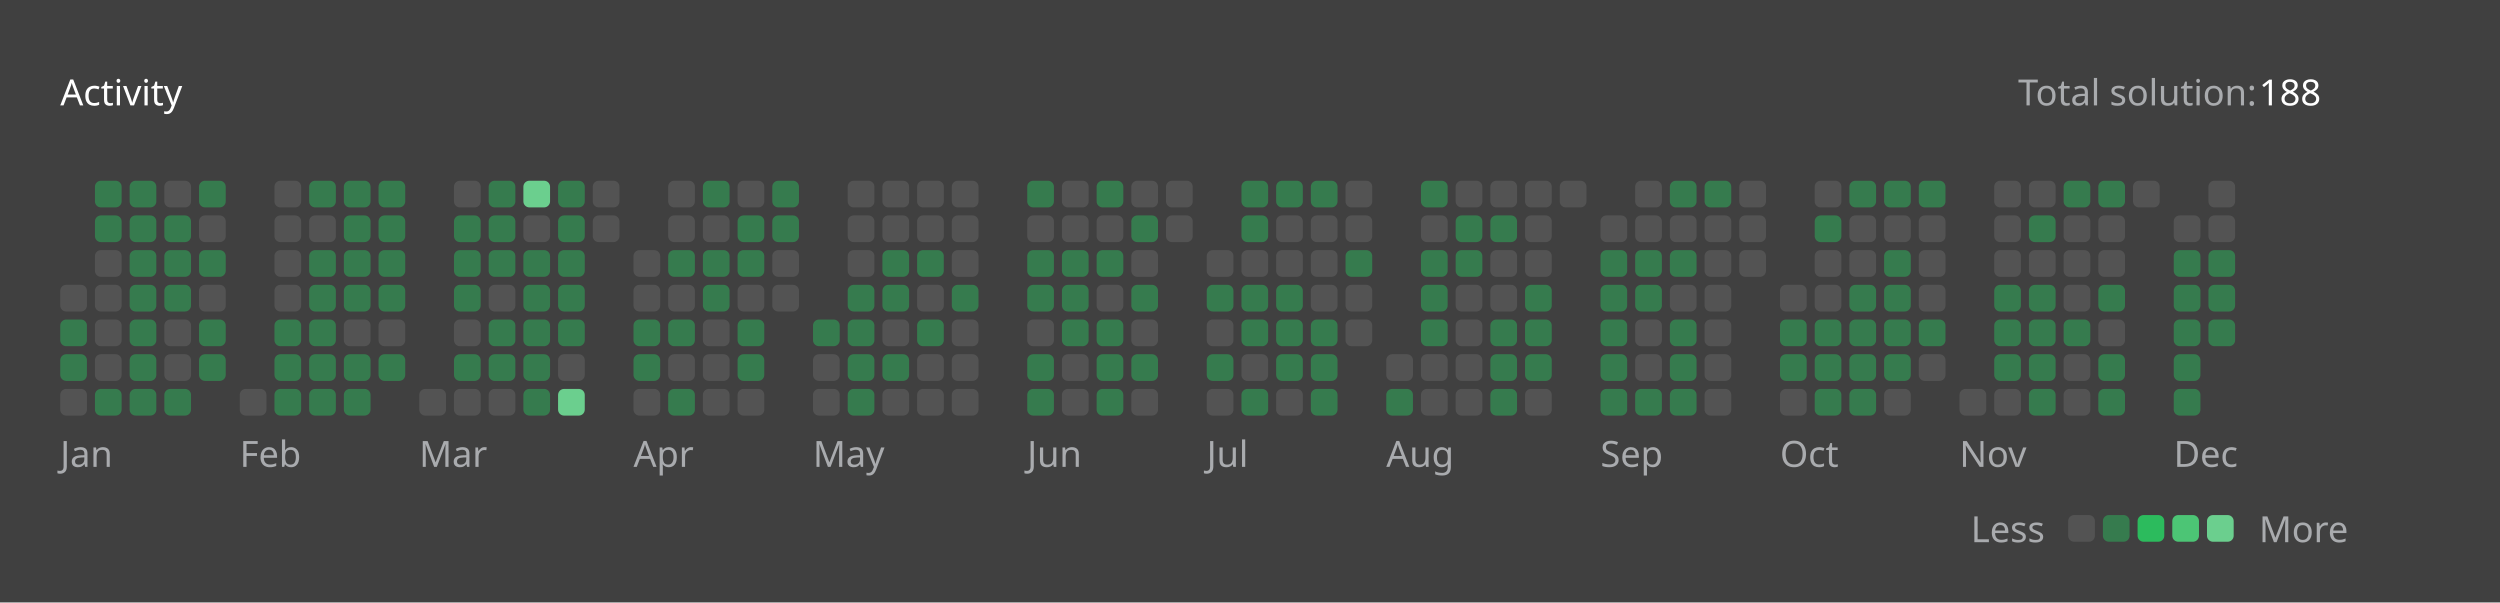
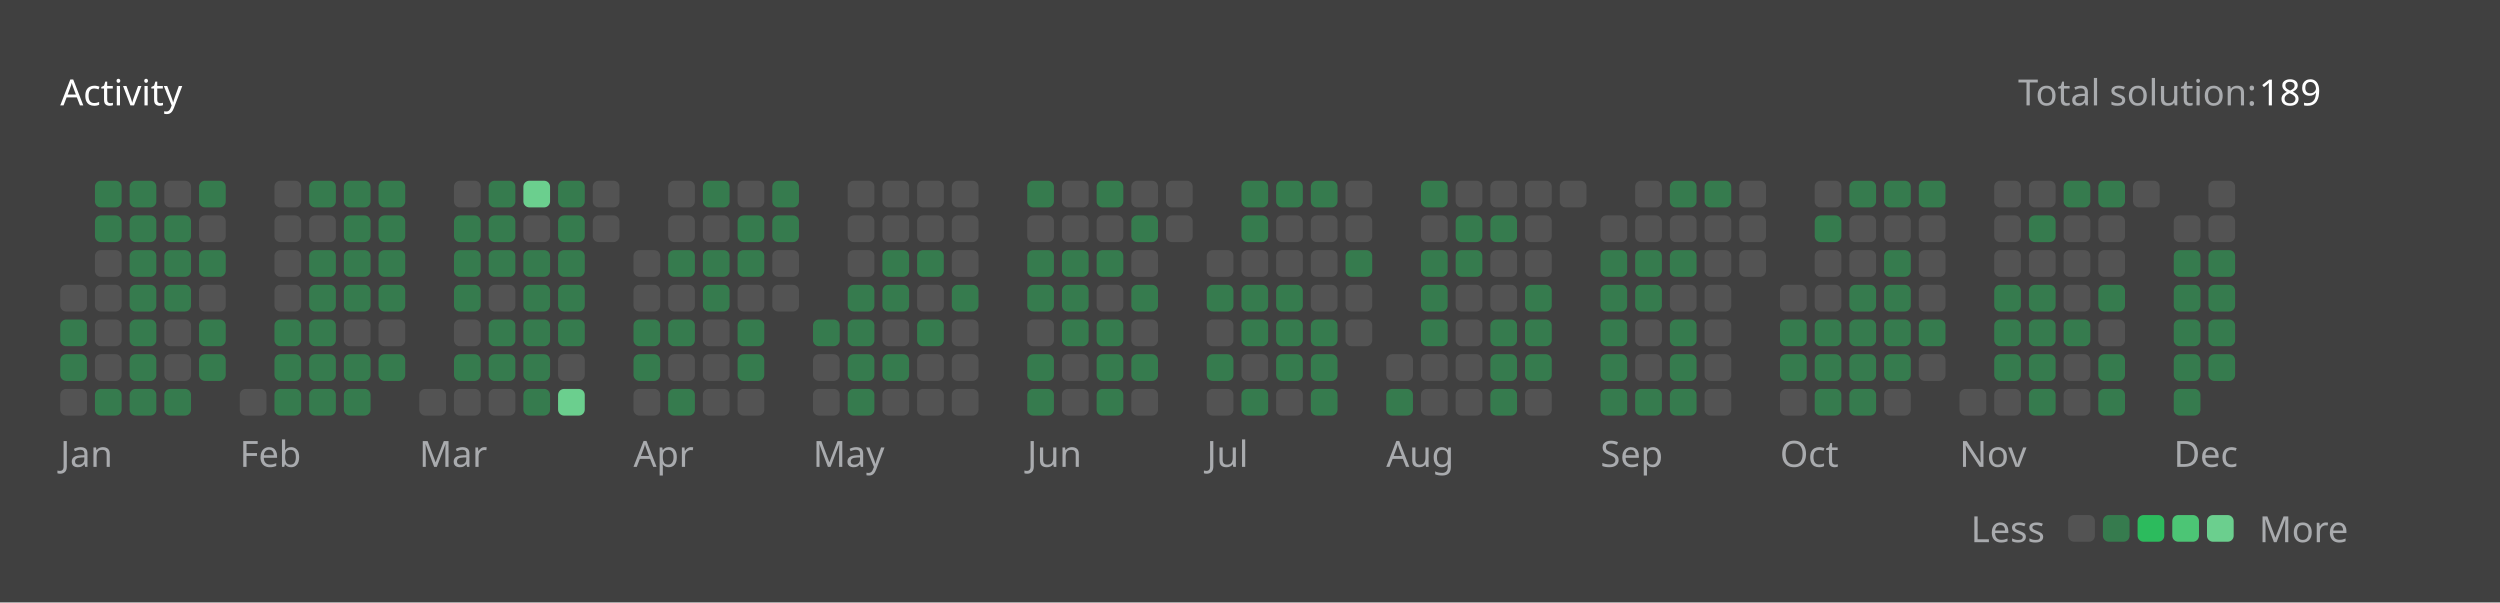
<svg xmlns="http://www.w3.org/2000/svg" version="1.1" height="200" width="830" viewBox="0 0 830 200">
  <style>*{font-family: "Segoe UI", Tahoma, Geneva, Verdana, sans-serif;}</style>
  <style>.title{font-weight: 500;font-size: 1rem;}</style>
  <style>.rotate-90{transform: rotate(-90deg);transform-origin: center;transform-box: fill-box;}</style>
  <style>.state{font-size: .75rem;}</style>
  <style>.light{color: #ffffff;fill: #ffffff;}</style>
  <style>.light-gray{color: #eff2f699;fill: #eff2f699;}</style>
  <style>.dark-gray{color: #ebebf54d;fill: #ebebf54d;}</style>
  <style>.gray{color: #747474;fill: #747474;}</style>
  <style>.orange{color: #ffa116;fill: #ffa116;}</style>
  <style>.background{color: #404040;fill: #404040;}</style>
  <style>.level-1-block{fill: #ffffff1a;}</style>
  <style>.level-2-block{fill: #2cb55d80;}</style>
  <style>.level-3-block{fill: #2cbb5dff;}</style>
  <style>.level-4-block{fill: #4cc575ff;}</style>
  <style>.level-5-block{fill: #6bcf8eff;}</style>
  <rect fill="#404040" x="0" y="0" width="830" height="200" rx="0.5rem" />
  <g text-anchor="start" text-decoration="1" class="title">
    <text x="20" y="35">
      <tspan class="light">Activity</tspan>
      <tspan class="orange" />
    </text>
  </g>
  <g class="state">
    <text x="670" y="35" class="light-gray"> Total solution: </text>
-     <text x="750" y="35" class="light"> 188 </text>
+     <text x="750" y="35" class="light"> 189 </text>
    <text x="678.88" y="180" class="light-gray" text-anchor="end">Less</text>
    <rect x="686.64" y="171" width="8.86" height="8.86" rx="2" ry="2" class="level-1-block" />
    <rect x="698.16" y="171" width="8.86" height="8.86" rx="2" ry="2" class="level-2-block" />
    <rect x="709.68" y="171" width="8.86" height="8.86" rx="2" ry="2" class="level-3-block" />
    <rect x="721.2" y="171" width="8.86" height="8.86" rx="2" ry="2" class="level-4-block" />
    <rect x="732.72" y="171" width="8.86" height="8.86" rx="2" ry="2" class="level-5-block" />
    <text x="750" y="180" class="light-gray">More</text>
  </g>
  <g x="20" y="60">
    <g x="20" y="60">
      <g x="20.0" y="60">
        <rect x="20.0" y="94.56" width="8.86" height="8.86" rx="2" ry="2" class="level-1-block" />
        <rect x="20.0" y="106.08" width="8.86" height="8.86" rx="2" ry="2" class="level-2-block" />
        <rect x="20.0" y="117.6" width="8.86" height="8.86" rx="2" ry="2" class="level-2-block" />
        <rect x="20.0" y="129.12" width="8.86" height="8.86" rx="2" ry="2" class="level-1-block" />
      </g>
      <g x="31.52" y="60">
        <rect x="31.52" y="60.0" width="8.86" height="8.86" rx="2" ry="2" class="level-2-block" />
        <rect x="31.52" y="71.52" width="8.86" height="8.86" rx="2" ry="2" class="level-2-block" />
        <rect x="31.52" y="83.04" width="8.86" height="8.86" rx="2" ry="2" class="level-1-block" />
        <rect x="31.52" y="94.56" width="8.86" height="8.86" rx="2" ry="2" class="level-1-block" />
        <rect x="31.52" y="106.08" width="8.86" height="8.86" rx="2" ry="2" class="level-1-block" />
        <rect x="31.52" y="117.6" width="8.86" height="8.86" rx="2" ry="2" class="level-1-block" />
        <rect x="31.52" y="129.12" width="8.86" height="8.86" rx="2" ry="2" class="level-2-block" />
      </g>
      <g x="43.04" y="60">
        <rect x="43.04" y="60.0" width="8.86" height="8.86" rx="2" ry="2" class="level-2-block" />
        <rect x="43.04" y="71.52" width="8.86" height="8.86" rx="2" ry="2" class="level-2-block" />
        <rect x="43.04" y="83.04" width="8.86" height="8.86" rx="2" ry="2" class="level-2-block" />
        <rect x="43.04" y="94.56" width="8.86" height="8.86" rx="2" ry="2" class="level-2-block" />
        <rect x="43.04" y="106.08" width="8.86" height="8.86" rx="2" ry="2" class="level-2-block" />
        <rect x="43.04" y="117.6" width="8.86" height="8.86" rx="2" ry="2" class="level-2-block" />
        <rect x="43.04" y="129.12" width="8.86" height="8.86" rx="2" ry="2" class="level-2-block" />
      </g>
      <g x="54.56" y="60">
        <rect x="54.56" y="60.0" width="8.86" height="8.86" rx="2" ry="2" class="level-1-block" />
        <rect x="54.56" y="71.52" width="8.86" height="8.86" rx="2" ry="2" class="level-2-block" />
        <rect x="54.56" y="83.04" width="8.86" height="8.86" rx="2" ry="2" class="level-2-block" />
        <rect x="54.56" y="94.56" width="8.86" height="8.86" rx="2" ry="2" class="level-2-block" />
        <rect x="54.56" y="106.08" width="8.86" height="8.86" rx="2" ry="2" class="level-1-block" />
        <rect x="54.56" y="117.6" width="8.86" height="8.86" rx="2" ry="2" class="level-1-block" />
        <rect x="54.56" y="129.12" width="8.86" height="8.86" rx="2" ry="2" class="level-2-block" />
      </g>
      <g x="66.08" y="60">
        <rect x="66.08" y="60.0" width="8.86" height="8.86" rx="2" ry="2" class="level-2-block" />
        <rect x="66.08" y="71.52" width="8.86" height="8.86" rx="2" ry="2" class="level-1-block" />
        <rect x="66.08" y="83.04" width="8.86" height="8.86" rx="2" ry="2" class="level-2-block" />
        <rect x="66.08" y="94.56" width="8.86" height="8.86" rx="2" ry="2" class="level-1-block" />
        <rect x="66.08" y="106.08" width="8.86" height="8.86" rx="2" ry="2" class="level-2-block" />
        <rect x="66.08" y="117.6" width="8.86" height="8.86" rx="2" ry="2" class="level-2-block" />
      </g>
      <text x="20.0" y="155" class="light-gray state">Jan</text>
    </g>
  </g>
  <g x="79.6" y="60">
    <g x="79.6" y="60">
      <g x="79.6" y="60">
        <rect x="79.6" y="129.12" width="8.86" height="8.86" rx="2" ry="2" class="level-1-block" />
      </g>
      <g x="91.12" y="60">
        <rect x="91.12" y="60.0" width="8.86" height="8.86" rx="2" ry="2" class="level-1-block" />
        <rect x="91.12" y="71.52" width="8.86" height="8.86" rx="2" ry="2" class="level-1-block" />
        <rect x="91.12" y="83.04" width="8.86" height="8.86" rx="2" ry="2" class="level-1-block" />
        <rect x="91.12" y="94.56" width="8.86" height="8.86" rx="2" ry="2" class="level-1-block" />
        <rect x="91.12" y="106.08" width="8.86" height="8.86" rx="2" ry="2" class="level-2-block" />
        <rect x="91.12" y="117.6" width="8.86" height="8.86" rx="2" ry="2" class="level-2-block" />
        <rect x="91.12" y="129.12" width="8.86" height="8.86" rx="2" ry="2" class="level-2-block" />
      </g>
      <g x="102.64" y="60">
        <rect x="102.64" y="60.0" width="8.86" height="8.86" rx="2" ry="2" class="level-2-block" />
        <rect x="102.64" y="71.52" width="8.86" height="8.86" rx="2" ry="2" class="level-1-block" />
        <rect x="102.64" y="83.04" width="8.86" height="8.86" rx="2" ry="2" class="level-2-block" />
        <rect x="102.64" y="94.56" width="8.86" height="8.86" rx="2" ry="2" class="level-2-block" />
        <rect x="102.64" y="106.08" width="8.86" height="8.86" rx="2" ry="2" class="level-2-block" />
        <rect x="102.64" y="117.6" width="8.86" height="8.86" rx="2" ry="2" class="level-2-block" />
        <rect x="102.64" y="129.12" width="8.86" height="8.86" rx="2" ry="2" class="level-2-block" />
      </g>
      <g x="114.16" y="60">
        <rect x="114.16" y="60.0" width="8.86" height="8.86" rx="2" ry="2" class="level-2-block" />
        <rect x="114.16" y="71.52" width="8.86" height="8.86" rx="2" ry="2" class="level-2-block" />
        <rect x="114.16" y="83.04" width="8.86" height="8.86" rx="2" ry="2" class="level-2-block" />
        <rect x="114.16" y="94.56" width="8.86" height="8.86" rx="2" ry="2" class="level-2-block" />
        <rect x="114.16" y="106.08" width="8.86" height="8.86" rx="2" ry="2" class="level-1-block" />
        <rect x="114.16" y="117.6" width="8.86" height="8.86" rx="2" ry="2" class="level-2-block" />
        <rect x="114.16" y="129.12" width="8.86" height="8.86" rx="2" ry="2" class="level-2-block" />
      </g>
      <g x="125.68" y="60">
        <rect x="125.68" y="60.0" width="8.86" height="8.86" rx="2" ry="2" class="level-2-block" />
        <rect x="125.68" y="71.52" width="8.86" height="8.86" rx="2" ry="2" class="level-2-block" />
        <rect x="125.68" y="83.04" width="8.86" height="8.86" rx="2" ry="2" class="level-2-block" />
        <rect x="125.68" y="94.56" width="8.86" height="8.86" rx="2" ry="2" class="level-2-block" />
        <rect x="125.68" y="106.08" width="8.86" height="8.86" rx="2" ry="2" class="level-1-block" />
        <rect x="125.68" y="117.6" width="8.86" height="8.86" rx="2" ry="2" class="level-2-block" />
      </g>
      <text x="79.6" y="155" class="light-gray state">Feb</text>
    </g>
  </g>
  <g x="139.2" y="60">
    <g x="139.2" y="60">
      <g x="139.2" y="60">
        <rect x="139.2" y="129.12" width="8.86" height="8.86" rx="2" ry="2" class="level-1-block" />
      </g>
      <g x="150.72" y="60">
        <rect x="150.72" y="60.0" width="8.86" height="8.86" rx="2" ry="2" class="level-1-block" />
        <rect x="150.72" y="71.52" width="8.86" height="8.86" rx="2" ry="2" class="level-2-block" />
        <rect x="150.72" y="83.04" width="8.86" height="8.86" rx="2" ry="2" class="level-2-block" />
        <rect x="150.72" y="94.56" width="8.86" height="8.86" rx="2" ry="2" class="level-2-block" />
        <rect x="150.72" y="106.08" width="8.86" height="8.86" rx="2" ry="2" class="level-1-block" />
        <rect x="150.72" y="117.6" width="8.86" height="8.86" rx="2" ry="2" class="level-2-block" />
        <rect x="150.72" y="129.12" width="8.86" height="8.86" rx="2" ry="2" class="level-1-block" />
      </g>
      <g x="162.24" y="60">
        <rect x="162.24" y="60.0" width="8.86" height="8.86" rx="2" ry="2" class="level-2-block" />
        <rect x="162.24" y="71.52" width="8.86" height="8.86" rx="2" ry="2" class="level-2-block" />
        <rect x="162.24" y="83.04" width="8.86" height="8.86" rx="2" ry="2" class="level-2-block" />
        <rect x="162.24" y="94.56" width="8.86" height="8.86" rx="2" ry="2" class="level-1-block" />
        <rect x="162.24" y="106.08" width="8.86" height="8.86" rx="2" ry="2" class="level-2-block" />
        <rect x="162.24" y="117.6" width="8.86" height="8.86" rx="2" ry="2" class="level-2-block" />
        <rect x="162.24" y="129.12" width="8.86" height="8.86" rx="2" ry="2" class="level-1-block" />
      </g>
      <g x="173.76" y="60">
        <rect x="173.76" y="60.0" width="8.86" height="8.86" rx="2" ry="2" class="level-5-block" />
        <rect x="173.76" y="71.52" width="8.86" height="8.86" rx="2" ry="2" class="level-1-block" />
        <rect x="173.76" y="83.04" width="8.86" height="8.86" rx="2" ry="2" class="level-2-block" />
        <rect x="173.76" y="94.56" width="8.86" height="8.86" rx="2" ry="2" class="level-2-block" />
        <rect x="173.76" y="106.08" width="8.86" height="8.86" rx="2" ry="2" class="level-2-block" />
        <rect x="173.76" y="117.6" width="8.86" height="8.86" rx="2" ry="2" class="level-2-block" />
        <rect x="173.76" y="129.12" width="8.86" height="8.86" rx="2" ry="2" class="level-2-block" />
      </g>
      <g x="185.28" y="60">
        <rect x="185.28" y="60.0" width="8.86" height="8.86" rx="2" ry="2" class="level-2-block" />
        <rect x="185.28" y="71.52" width="8.86" height="8.86" rx="2" ry="2" class="level-2-block" />
        <rect x="185.28" y="83.04" width="8.86" height="8.86" rx="2" ry="2" class="level-2-block" />
        <rect x="185.28" y="94.56" width="8.86" height="8.86" rx="2" ry="2" class="level-2-block" />
        <rect x="185.28" y="106.08" width="8.86" height="8.86" rx="2" ry="2" class="level-2-block" />
        <rect x="185.28" y="117.6" width="8.86" height="8.86" rx="2" ry="2" class="level-1-block" />
        <rect x="185.28" y="129.12" width="8.86" height="8.86" rx="2" ry="2" class="level-5-block" />
      </g>
      <g x="196.8" y="60">
        <rect x="196.8" y="60.0" width="8.86" height="8.86" rx="2" ry="2" class="level-1-block" />
        <rect x="196.8" y="71.52" width="8.86" height="8.86" rx="2" ry="2" class="level-1-block" />
      </g>
      <text x="139.2" y="155" class="light-gray state">Mar</text>
    </g>
  </g>
  <g x="210.32" y="60">
    <g x="210.32" y="60">
      <g x="210.32" y="60">
        <rect x="210.32" y="83.04" width="8.86" height="8.86" rx="2" ry="2" class="level-1-block" />
        <rect x="210.32" y="94.56" width="8.86" height="8.86" rx="2" ry="2" class="level-1-block" />
        <rect x="210.32" y="106.08" width="8.86" height="8.86" rx="2" ry="2" class="level-2-block" />
        <rect x="210.32" y="117.6" width="8.86" height="8.86" rx="2" ry="2" class="level-2-block" />
        <rect x="210.32" y="129.12" width="8.86" height="8.86" rx="2" ry="2" class="level-1-block" />
      </g>
      <g x="221.84" y="60">
        <rect x="221.84" y="60.0" width="8.86" height="8.86" rx="2" ry="2" class="level-1-block" />
        <rect x="221.84" y="71.52" width="8.86" height="8.86" rx="2" ry="2" class="level-1-block" />
        <rect x="221.84" y="83.04" width="8.86" height="8.86" rx="2" ry="2" class="level-2-block" />
        <rect x="221.84" y="94.56" width="8.86" height="8.86" rx="2" ry="2" class="level-1-block" />
        <rect x="221.84" y="106.08" width="8.86" height="8.86" rx="2" ry="2" class="level-2-block" />
        <rect x="221.84" y="117.6" width="8.86" height="8.86" rx="2" ry="2" class="level-1-block" />
        <rect x="221.84" y="129.12" width="8.86" height="8.86" rx="2" ry="2" class="level-2-block" />
      </g>
      <g x="233.36" y="60">
        <rect x="233.36" y="60.0" width="8.86" height="8.86" rx="2" ry="2" class="level-2-block" />
        <rect x="233.36" y="71.52" width="8.86" height="8.86" rx="2" ry="2" class="level-1-block" />
        <rect x="233.36" y="83.04" width="8.86" height="8.86" rx="2" ry="2" class="level-2-block" />
        <rect x="233.36" y="94.56" width="8.86" height="8.86" rx="2" ry="2" class="level-2-block" />
        <rect x="233.36" y="106.08" width="8.86" height="8.86" rx="2" ry="2" class="level-1-block" />
        <rect x="233.36" y="117.6" width="8.86" height="8.86" rx="2" ry="2" class="level-1-block" />
        <rect x="233.36" y="129.12" width="8.86" height="8.86" rx="2" ry="2" class="level-1-block" />
      </g>
      <g x="244.88" y="60">
        <rect x="244.88" y="60.0" width="8.86" height="8.86" rx="2" ry="2" class="level-1-block" />
        <rect x="244.88" y="71.52" width="8.86" height="8.86" rx="2" ry="2" class="level-2-block" />
        <rect x="244.88" y="83.04" width="8.86" height="8.86" rx="2" ry="2" class="level-2-block" />
        <rect x="244.88" y="94.56" width="8.86" height="8.86" rx="2" ry="2" class="level-1-block" />
        <rect x="244.88" y="106.08" width="8.86" height="8.86" rx="2" ry="2" class="level-2-block" />
        <rect x="244.88" y="117.6" width="8.86" height="8.86" rx="2" ry="2" class="level-2-block" />
        <rect x="244.88" y="129.12" width="8.86" height="8.86" rx="2" ry="2" class="level-1-block" />
      </g>
      <g x="256.4" y="60">
        <rect x="256.4" y="60.0" width="8.86" height="8.86" rx="2" ry="2" class="level-2-block" />
        <rect x="256.4" y="71.52" width="8.86" height="8.86" rx="2" ry="2" class="level-2-block" />
        <rect x="256.4" y="83.04" width="8.86" height="8.86" rx="2" ry="2" class="level-1-block" />
        <rect x="256.4" y="94.56" width="8.86" height="8.86" rx="2" ry="2" class="level-1-block" />
      </g>
      <text x="210.32" y="155" class="light-gray state">Apr</text>
    </g>
  </g>
  <g x="269.92" y="60">
    <g x="269.92" y="60">
      <g x="269.92" y="60">
        <rect x="269.92" y="106.08" width="8.86" height="8.86" rx="2" ry="2" class="level-2-block" />
        <rect x="269.92" y="117.6" width="8.86" height="8.86" rx="2" ry="2" class="level-1-block" />
        <rect x="269.92" y="129.12" width="8.86" height="8.86" rx="2" ry="2" class="level-1-block" />
      </g>
      <g x="281.44" y="60">
        <rect x="281.44" y="60.0" width="8.86" height="8.86" rx="2" ry="2" class="level-1-block" />
        <rect x="281.44" y="71.52" width="8.86" height="8.86" rx="2" ry="2" class="level-1-block" />
        <rect x="281.44" y="83.04" width="8.86" height="8.86" rx="2" ry="2" class="level-1-block" />
        <rect x="281.44" y="94.56" width="8.86" height="8.86" rx="2" ry="2" class="level-2-block" />
        <rect x="281.44" y="106.08" width="8.86" height="8.86" rx="2" ry="2" class="level-2-block" />
        <rect x="281.44" y="117.6" width="8.86" height="8.86" rx="2" ry="2" class="level-2-block" />
        <rect x="281.44" y="129.12" width="8.86" height="8.86" rx="2" ry="2" class="level-2-block" />
      </g>
      <g x="292.96" y="60">
        <rect x="292.96" y="60.0" width="8.86" height="8.86" rx="2" ry="2" class="level-1-block" />
        <rect x="292.96" y="71.52" width="8.86" height="8.86" rx="2" ry="2" class="level-1-block" />
        <rect x="292.96" y="83.04" width="8.86" height="8.86" rx="2" ry="2" class="level-2-block" />
        <rect x="292.96" y="94.56" width="8.86" height="8.86" rx="2" ry="2" class="level-2-block" />
        <rect x="292.96" y="106.08" width="8.86" height="8.86" rx="2" ry="2" class="level-1-block" />
        <rect x="292.96" y="117.6" width="8.86" height="8.86" rx="2" ry="2" class="level-2-block" />
        <rect x="292.96" y="129.12" width="8.86" height="8.86" rx="2" ry="2" class="level-1-block" />
      </g>
      <g x="304.48" y="60">
        <rect x="304.48" y="60.0" width="8.86" height="8.86" rx="2" ry="2" class="level-1-block" />
        <rect x="304.48" y="71.52" width="8.86" height="8.86" rx="2" ry="2" class="level-1-block" />
        <rect x="304.48" y="83.04" width="8.86" height="8.86" rx="2" ry="2" class="level-2-block" />
        <rect x="304.48" y="94.56" width="8.86" height="8.86" rx="2" ry="2" class="level-1-block" />
        <rect x="304.48" y="106.08" width="8.86" height="8.86" rx="2" ry="2" class="level-2-block" />
        <rect x="304.48" y="117.6" width="8.86" height="8.86" rx="2" ry="2" class="level-1-block" />
        <rect x="304.48" y="129.12" width="8.86" height="8.86" rx="2" ry="2" class="level-1-block" />
      </g>
      <g x="316" y="60">
        <rect x="316" y="60.0" width="8.86" height="8.86" rx="2" ry="2" class="level-1-block" />
        <rect x="316" y="71.52" width="8.86" height="8.86" rx="2" ry="2" class="level-1-block" />
        <rect x="316" y="83.04" width="8.86" height="8.86" rx="2" ry="2" class="level-1-block" />
        <rect x="316" y="94.56" width="8.86" height="8.86" rx="2" ry="2" class="level-2-block" />
        <rect x="316" y="106.08" width="8.86" height="8.86" rx="2" ry="2" class="level-1-block" />
        <rect x="316" y="117.6" width="8.86" height="8.86" rx="2" ry="2" class="level-1-block" />
        <rect x="316" y="129.12" width="8.86" height="8.86" rx="2" ry="2" class="level-1-block" />
      </g>
      <text x="269.92" y="155" class="light-gray state">May</text>
    </g>
  </g>
  <g x="341.04" y="60">
    <g x="341.04" y="60">
      <g x="341.04" y="60">
        <rect x="341.04" y="60.0" width="8.86" height="8.86" rx="2" ry="2" class="level-2-block" />
        <rect x="341.04" y="71.52" width="8.86" height="8.86" rx="2" ry="2" class="level-1-block" />
        <rect x="341.04" y="83.04" width="8.86" height="8.86" rx="2" ry="2" class="level-2-block" />
        <rect x="341.04" y="94.56" width="8.86" height="8.86" rx="2" ry="2" class="level-2-block" />
        <rect x="341.04" y="106.08" width="8.86" height="8.86" rx="2" ry="2" class="level-1-block" />
        <rect x="341.04" y="117.6" width="8.86" height="8.86" rx="2" ry="2" class="level-2-block" />
        <rect x="341.04" y="129.12" width="8.86" height="8.86" rx="2" ry="2" class="level-2-block" />
      </g>
      <g x="352.56" y="60">
        <rect x="352.56" y="60.0" width="8.86" height="8.86" rx="2" ry="2" class="level-1-block" />
        <rect x="352.56" y="71.52" width="8.86" height="8.86" rx="2" ry="2" class="level-1-block" />
        <rect x="352.56" y="83.04" width="8.86" height="8.86" rx="2" ry="2" class="level-2-block" />
        <rect x="352.56" y="94.56" width="8.86" height="8.86" rx="2" ry="2" class="level-2-block" />
        <rect x="352.56" y="106.08" width="8.86" height="8.86" rx="2" ry="2" class="level-2-block" />
        <rect x="352.56" y="117.6" width="8.86" height="8.86" rx="2" ry="2" class="level-1-block" />
        <rect x="352.56" y="129.12" width="8.86" height="8.86" rx="2" ry="2" class="level-1-block" />
      </g>
      <g x="364.08" y="60">
        <rect x="364.08" y="60.0" width="8.86" height="8.86" rx="2" ry="2" class="level-2-block" />
        <rect x="364.08" y="71.52" width="8.86" height="8.86" rx="2" ry="2" class="level-1-block" />
        <rect x="364.08" y="83.04" width="8.86" height="8.86" rx="2" ry="2" class="level-2-block" />
        <rect x="364.08" y="94.56" width="8.86" height="8.86" rx="2" ry="2" class="level-1-block" />
        <rect x="364.08" y="106.08" width="8.86" height="8.86" rx="2" ry="2" class="level-2-block" />
        <rect x="364.08" y="117.6" width="8.86" height="8.86" rx="2" ry="2" class="level-2-block" />
        <rect x="364.08" y="129.12" width="8.86" height="8.86" rx="2" ry="2" class="level-2-block" />
      </g>
      <g x="375.6" y="60">
        <rect x="375.6" y="60.0" width="8.86" height="8.86" rx="2" ry="2" class="level-1-block" />
        <rect x="375.6" y="71.52" width="8.86" height="8.86" rx="2" ry="2" class="level-2-block" />
        <rect x="375.6" y="83.04" width="8.86" height="8.86" rx="2" ry="2" class="level-1-block" />
        <rect x="375.6" y="94.56" width="8.86" height="8.86" rx="2" ry="2" class="level-2-block" />
        <rect x="375.6" y="106.08" width="8.86" height="8.86" rx="2" ry="2" class="level-1-block" />
        <rect x="375.6" y="117.6" width="8.86" height="8.86" rx="2" ry="2" class="level-2-block" />
        <rect x="375.6" y="129.12" width="8.86" height="8.86" rx="2" ry="2" class="level-1-block" />
      </g>
      <g x="387.12" y="60">
        <rect x="387.12" y="60.0" width="8.86" height="8.86" rx="2" ry="2" class="level-1-block" />
        <rect x="387.12" y="71.52" width="8.86" height="8.86" rx="2" ry="2" class="level-1-block" />
      </g>
      <text x="341.04" y="155" class="light-gray state">Jun</text>
    </g>
  </g>
  <g x="400.64" y="60">
    <g x="400.64" y="60">
      <g x="400.64" y="60">
        <rect x="400.64" y="83.04" width="8.86" height="8.86" rx="2" ry="2" class="level-1-block" />
        <rect x="400.64" y="94.56" width="8.86" height="8.86" rx="2" ry="2" class="level-2-block" />
        <rect x="400.64" y="106.08" width="8.86" height="8.86" rx="2" ry="2" class="level-1-block" />
        <rect x="400.64" y="117.6" width="8.86" height="8.86" rx="2" ry="2" class="level-2-block" />
        <rect x="400.64" y="129.12" width="8.86" height="8.86" rx="2" ry="2" class="level-1-block" />
      </g>
      <g x="412.16" y="60">
        <rect x="412.16" y="60.0" width="8.86" height="8.86" rx="2" ry="2" class="level-2-block" />
        <rect x="412.16" y="71.52" width="8.86" height="8.86" rx="2" ry="2" class="level-2-block" />
        <rect x="412.16" y="83.04" width="8.86" height="8.86" rx="2" ry="2" class="level-1-block" />
        <rect x="412.16" y="94.56" width="8.86" height="8.86" rx="2" ry="2" class="level-2-block" />
        <rect x="412.16" y="106.08" width="8.86" height="8.86" rx="2" ry="2" class="level-2-block" />
        <rect x="412.16" y="117.6" width="8.86" height="8.86" rx="2" ry="2" class="level-1-block" />
        <rect x="412.16" y="129.12" width="8.86" height="8.86" rx="2" ry="2" class="level-2-block" />
      </g>
      <g x="423.68" y="60">
        <rect x="423.68" y="60.0" width="8.86" height="8.86" rx="2" ry="2" class="level-2-block" />
        <rect x="423.68" y="71.52" width="8.86" height="8.86" rx="2" ry="2" class="level-1-block" />
        <rect x="423.68" y="83.04" width="8.86" height="8.86" rx="2" ry="2" class="level-1-block" />
        <rect x="423.68" y="94.56" width="8.86" height="8.86" rx="2" ry="2" class="level-2-block" />
        <rect x="423.68" y="106.08" width="8.86" height="8.86" rx="2" ry="2" class="level-2-block" />
        <rect x="423.68" y="117.6" width="8.86" height="8.86" rx="2" ry="2" class="level-2-block" />
        <rect x="423.68" y="129.12" width="8.86" height="8.86" rx="2" ry="2" class="level-1-block" />
      </g>
      <g x="435.2" y="60">
        <rect x="435.2" y="60.0" width="8.86" height="8.86" rx="2" ry="2" class="level-2-block" />
        <rect x="435.2" y="71.52" width="8.86" height="8.86" rx="2" ry="2" class="level-1-block" />
        <rect x="435.2" y="83.04" width="8.86" height="8.86" rx="2" ry="2" class="level-1-block" />
        <rect x="435.2" y="94.56" width="8.86" height="8.86" rx="2" ry="2" class="level-1-block" />
        <rect x="435.2" y="106.08" width="8.86" height="8.86" rx="2" ry="2" class="level-2-block" />
        <rect x="435.2" y="117.6" width="8.86" height="8.86" rx="2" ry="2" class="level-2-block" />
        <rect x="435.2" y="129.12" width="8.86" height="8.86" rx="2" ry="2" class="level-2-block" />
      </g>
      <g x="446.72" y="60">
        <rect x="446.72" y="60.0" width="8.86" height="8.86" rx="2" ry="2" class="level-1-block" />
        <rect x="446.72" y="71.52" width="8.86" height="8.86" rx="2" ry="2" class="level-1-block" />
        <rect x="446.72" y="83.04" width="8.86" height="8.86" rx="2" ry="2" class="level-2-block" />
        <rect x="446.72" y="94.56" width="8.86" height="8.86" rx="2" ry="2" class="level-1-block" />
        <rect x="446.72" y="106.08" width="8.86" height="8.86" rx="2" ry="2" class="level-1-block" />
      </g>
      <text x="400.64" y="155" class="light-gray state">Jul</text>
    </g>
  </g>
  <g x="460.24" y="60">
    <g x="460.24" y="60">
      <g x="460.24" y="60">
        <rect x="460.24" y="117.6" width="8.86" height="8.86" rx="2" ry="2" class="level-1-block" />
        <rect x="460.24" y="129.12" width="8.86" height="8.86" rx="2" ry="2" class="level-2-block" />
      </g>
      <g x="471.76" y="60">
        <rect x="471.76" y="60.0" width="8.86" height="8.86" rx="2" ry="2" class="level-2-block" />
        <rect x="471.76" y="71.52" width="8.86" height="8.86" rx="2" ry="2" class="level-1-block" />
        <rect x="471.76" y="83.04" width="8.86" height="8.86" rx="2" ry="2" class="level-2-block" />
        <rect x="471.76" y="94.56" width="8.86" height="8.86" rx="2" ry="2" class="level-2-block" />
        <rect x="471.76" y="106.08" width="8.86" height="8.86" rx="2" ry="2" class="level-2-block" />
        <rect x="471.76" y="117.6" width="8.86" height="8.86" rx="2" ry="2" class="level-1-block" />
        <rect x="471.76" y="129.12" width="8.86" height="8.86" rx="2" ry="2" class="level-1-block" />
      </g>
      <g x="483.28" y="60">
        <rect x="483.28" y="60.0" width="8.86" height="8.86" rx="2" ry="2" class="level-1-block" />
        <rect x="483.28" y="71.52" width="8.86" height="8.86" rx="2" ry="2" class="level-2-block" />
        <rect x="483.28" y="83.04" width="8.86" height="8.86" rx="2" ry="2" class="level-2-block" />
        <rect x="483.28" y="94.56" width="8.86" height="8.86" rx="2" ry="2" class="level-1-block" />
        <rect x="483.28" y="106.08" width="8.86" height="8.86" rx="2" ry="2" class="level-1-block" />
        <rect x="483.28" y="117.6" width="8.86" height="8.86" rx="2" ry="2" class="level-1-block" />
        <rect x="483.28" y="129.12" width="8.86" height="8.86" rx="2" ry="2" class="level-1-block" />
      </g>
      <g x="494.8" y="60">
        <rect x="494.8" y="60.0" width="8.86" height="8.86" rx="2" ry="2" class="level-1-block" />
        <rect x="494.8" y="71.52" width="8.86" height="8.86" rx="2" ry="2" class="level-2-block" />
        <rect x="494.8" y="83.04" width="8.86" height="8.86" rx="2" ry="2" class="level-1-block" />
        <rect x="494.8" y="94.56" width="8.86" height="8.86" rx="2" ry="2" class="level-1-block" />
        <rect x="494.8" y="106.08" width="8.86" height="8.86" rx="2" ry="2" class="level-2-block" />
        <rect x="494.8" y="117.6" width="8.86" height="8.86" rx="2" ry="2" class="level-2-block" />
        <rect x="494.8" y="129.12" width="8.86" height="8.86" rx="2" ry="2" class="level-2-block" />
      </g>
      <g x="506.32" y="60">
        <rect x="506.32" y="60.0" width="8.86" height="8.86" rx="2" ry="2" class="level-1-block" />
        <rect x="506.32" y="71.52" width="8.86" height="8.86" rx="2" ry="2" class="level-1-block" />
        <rect x="506.32" y="83.04" width="8.86" height="8.86" rx="2" ry="2" class="level-1-block" />
        <rect x="506.32" y="94.56" width="8.86" height="8.86" rx="2" ry="2" class="level-2-block" />
        <rect x="506.32" y="106.08" width="8.86" height="8.86" rx="2" ry="2" class="level-2-block" />
        <rect x="506.32" y="117.6" width="8.86" height="8.86" rx="2" ry="2" class="level-2-block" />
        <rect x="506.32" y="129.12" width="8.86" height="8.86" rx="2" ry="2" class="level-1-block" />
      </g>
      <g x="517.84" y="60">
        <rect x="517.84" y="60.0" width="8.86" height="8.86" rx="2" ry="2" class="level-1-block" />
      </g>
      <text x="460.24" y="155" class="light-gray state">Aug</text>
    </g>
  </g>
  <g x="531.36" y="60">
    <g x="531.36" y="60">
      <g x="531.36" y="60">
        <rect x="531.36" y="71.52" width="8.86" height="8.86" rx="2" ry="2" class="level-1-block" />
        <rect x="531.36" y="83.04" width="8.86" height="8.86" rx="2" ry="2" class="level-2-block" />
        <rect x="531.36" y="94.56" width="8.86" height="8.86" rx="2" ry="2" class="level-2-block" />
        <rect x="531.36" y="106.08" width="8.86" height="8.86" rx="2" ry="2" class="level-2-block" />
        <rect x="531.36" y="117.6" width="8.86" height="8.86" rx="2" ry="2" class="level-2-block" />
        <rect x="531.36" y="129.12" width="8.86" height="8.86" rx="2" ry="2" class="level-2-block" />
      </g>
      <g x="542.88" y="60">
        <rect x="542.88" y="60.0" width="8.86" height="8.86" rx="2" ry="2" class="level-1-block" />
        <rect x="542.88" y="71.52" width="8.86" height="8.86" rx="2" ry="2" class="level-1-block" />
        <rect x="542.88" y="83.04" width="8.86" height="8.86" rx="2" ry="2" class="level-2-block" />
        <rect x="542.88" y="94.56" width="8.86" height="8.86" rx="2" ry="2" class="level-2-block" />
        <rect x="542.88" y="106.08" width="8.86" height="8.86" rx="2" ry="2" class="level-1-block" />
        <rect x="542.88" y="117.6" width="8.86" height="8.86" rx="2" ry="2" class="level-1-block" />
        <rect x="542.88" y="129.12" width="8.86" height="8.86" rx="2" ry="2" class="level-2-block" />
      </g>
      <g x="554.4" y="60">
        <rect x="554.4" y="60.0" width="8.86" height="8.86" rx="2" ry="2" class="level-2-block" />
        <rect x="554.4" y="71.52" width="8.86" height="8.86" rx="2" ry="2" class="level-1-block" />
        <rect x="554.4" y="83.04" width="8.86" height="8.86" rx="2" ry="2" class="level-2-block" />
        <rect x="554.4" y="94.56" width="8.86" height="8.86" rx="2" ry="2" class="level-1-block" />
        <rect x="554.4" y="106.08" width="8.86" height="8.86" rx="2" ry="2" class="level-2-block" />
        <rect x="554.4" y="117.6" width="8.86" height="8.86" rx="2" ry="2" class="level-2-block" />
        <rect x="554.4" y="129.12" width="8.86" height="8.86" rx="2" ry="2" class="level-2-block" />
      </g>
      <g x="565.92" y="60">
        <rect x="565.92" y="60.0" width="8.86" height="8.86" rx="2" ry="2" class="level-2-block" />
        <rect x="565.92" y="71.52" width="8.86" height="8.86" rx="2" ry="2" class="level-1-block" />
        <rect x="565.92" y="83.04" width="8.86" height="8.86" rx="2" ry="2" class="level-1-block" />
        <rect x="565.92" y="94.56" width="8.86" height="8.86" rx="2" ry="2" class="level-1-block" />
        <rect x="565.92" y="106.08" width="8.86" height="8.86" rx="2" ry="2" class="level-1-block" />
        <rect x="565.92" y="117.6" width="8.86" height="8.86" rx="2" ry="2" class="level-1-block" />
        <rect x="565.92" y="129.12" width="8.86" height="8.86" rx="2" ry="2" class="level-1-block" />
      </g>
      <g x="577.44" y="60">
        <rect x="577.44" y="60.0" width="8.86" height="8.86" rx="2" ry="2" class="level-1-block" />
        <rect x="577.44" y="71.52" width="8.86" height="8.86" rx="2" ry="2" class="level-1-block" />
        <rect x="577.44" y="83.04" width="8.86" height="8.86" rx="2" ry="2" class="level-1-block" />
      </g>
      <text x="531.36" y="155" class="light-gray state">Sep</text>
    </g>
  </g>
  <g x="590.96" y="60">
    <g x="590.96" y="60">
      <g x="590.96" y="60">
        <rect x="590.96" y="94.56" width="8.86" height="8.86" rx="2" ry="2" class="level-1-block" />
        <rect x="590.96" y="106.08" width="8.86" height="8.86" rx="2" ry="2" class="level-2-block" />
        <rect x="590.96" y="117.6" width="8.86" height="8.86" rx="2" ry="2" class="level-2-block" />
        <rect x="590.96" y="129.12" width="8.86" height="8.86" rx="2" ry="2" class="level-1-block" />
      </g>
      <g x="602.48" y="60">
        <rect x="602.48" y="60.0" width="8.86" height="8.86" rx="2" ry="2" class="level-1-block" />
        <rect x="602.48" y="71.52" width="8.86" height="8.86" rx="2" ry="2" class="level-2-block" />
        <rect x="602.48" y="83.04" width="8.86" height="8.86" rx="2" ry="2" class="level-1-block" />
        <rect x="602.48" y="94.56" width="8.86" height="8.86" rx="2" ry="2" class="level-1-block" />
        <rect x="602.48" y="106.08" width="8.86" height="8.86" rx="2" ry="2" class="level-2-block" />
        <rect x="602.48" y="117.6" width="8.86" height="8.86" rx="2" ry="2" class="level-2-block" />
        <rect x="602.48" y="129.12" width="8.86" height="8.86" rx="2" ry="2" class="level-2-block" />
      </g>
      <g x="614.0" y="60">
        <rect x="614.0" y="60.0" width="8.86" height="8.86" rx="2" ry="2" class="level-2-block" />
        <rect x="614.0" y="71.52" width="8.86" height="8.86" rx="2" ry="2" class="level-1-block" />
        <rect x="614.0" y="83.04" width="8.86" height="8.86" rx="2" ry="2" class="level-1-block" />
        <rect x="614.0" y="94.56" width="8.86" height="8.86" rx="2" ry="2" class="level-2-block" />
        <rect x="614.0" y="106.08" width="8.86" height="8.86" rx="2" ry="2" class="level-2-block" />
        <rect x="614.0" y="117.6" width="8.86" height="8.86" rx="2" ry="2" class="level-2-block" />
        <rect x="614.0" y="129.12" width="8.86" height="8.86" rx="2" ry="2" class="level-2-block" />
      </g>
      <g x="625.52" y="60">
        <rect x="625.52" y="60.0" width="8.86" height="8.86" rx="2" ry="2" class="level-2-block" />
        <rect x="625.52" y="71.52" width="8.86" height="8.86" rx="2" ry="2" class="level-1-block" />
        <rect x="625.52" y="83.04" width="8.86" height="8.86" rx="2" ry="2" class="level-2-block" />
        <rect x="625.52" y="94.56" width="8.86" height="8.86" rx="2" ry="2" class="level-2-block" />
        <rect x="625.52" y="106.08" width="8.86" height="8.86" rx="2" ry="2" class="level-2-block" />
        <rect x="625.52" y="117.6" width="8.86" height="8.86" rx="2" ry="2" class="level-2-block" />
        <rect x="625.52" y="129.12" width="8.86" height="8.86" rx="2" ry="2" class="level-1-block" />
      </g>
      <g x="637.04" y="60">
        <rect x="637.04" y="60.0" width="8.86" height="8.86" rx="2" ry="2" class="level-2-block" />
        <rect x="637.04" y="71.52" width="8.86" height="8.86" rx="2" ry="2" class="level-1-block" />
        <rect x="637.04" y="83.04" width="8.86" height="8.86" rx="2" ry="2" class="level-1-block" />
        <rect x="637.04" y="94.56" width="8.86" height="8.86" rx="2" ry="2" class="level-1-block" />
        <rect x="637.04" y="106.08" width="8.86" height="8.86" rx="2" ry="2" class="level-2-block" />
        <rect x="637.04" y="117.6" width="8.86" height="8.86" rx="2" ry="2" class="level-1-block" />
      </g>
      <text x="590.96" y="155" class="light-gray state">Oct</text>
    </g>
  </g>
  <g x="650.56" y="60">
    <g x="650.56" y="60">
      <g x="650.56" y="60">
        <rect x="650.56" y="129.12" width="8.86" height="8.86" rx="2" ry="2" class="level-1-block" />
      </g>
      <g x="662.08" y="60">
        <rect x="662.08" y="60.0" width="8.86" height="8.86" rx="2" ry="2" class="level-1-block" />
        <rect x="662.08" y="71.52" width="8.86" height="8.86" rx="2" ry="2" class="level-1-block" />
        <rect x="662.08" y="83.04" width="8.86" height="8.86" rx="2" ry="2" class="level-1-block" />
        <rect x="662.08" y="94.56" width="8.86" height="8.86" rx="2" ry="2" class="level-2-block" />
        <rect x="662.08" y="106.08" width="8.86" height="8.86" rx="2" ry="2" class="level-2-block" />
        <rect x="662.08" y="117.6" width="8.86" height="8.86" rx="2" ry="2" class="level-2-block" />
        <rect x="662.08" y="129.12" width="8.86" height="8.86" rx="2" ry="2" class="level-1-block" />
      </g>
      <g x="673.6" y="60">
        <rect x="673.6" y="60.0" width="8.86" height="8.86" rx="2" ry="2" class="level-1-block" />
        <rect x="673.6" y="71.52" width="8.86" height="8.86" rx="2" ry="2" class="level-2-block" />
        <rect x="673.6" y="83.04" width="8.86" height="8.86" rx="2" ry="2" class="level-1-block" />
        <rect x="673.6" y="94.56" width="8.86" height="8.86" rx="2" ry="2" class="level-2-block" />
        <rect x="673.6" y="106.08" width="8.86" height="8.86" rx="2" ry="2" class="level-2-block" />
        <rect x="673.6" y="117.6" width="8.86" height="8.86" rx="2" ry="2" class="level-2-block" />
        <rect x="673.6" y="129.12" width="8.86" height="8.86" rx="2" ry="2" class="level-2-block" />
      </g>
      <g x="685.12" y="60">
        <rect x="685.12" y="60.0" width="8.86" height="8.86" rx="2" ry="2" class="level-2-block" />
        <rect x="685.12" y="71.52" width="8.86" height="8.86" rx="2" ry="2" class="level-1-block" />
        <rect x="685.12" y="83.04" width="8.86" height="8.86" rx="2" ry="2" class="level-1-block" />
        <rect x="685.12" y="94.56" width="8.86" height="8.86" rx="2" ry="2" class="level-1-block" />
        <rect x="685.12" y="106.08" width="8.86" height="8.86" rx="2" ry="2" class="level-2-block" />
        <rect x="685.12" y="117.6" width="8.86" height="8.86" rx="2" ry="2" class="level-1-block" />
        <rect x="685.12" y="129.12" width="8.86" height="8.86" rx="2" ry="2" class="level-1-block" />
      </g>
      <g x="696.64" y="60">
        <rect x="696.64" y="60.0" width="8.86" height="8.86" rx="2" ry="2" class="level-2-block" />
        <rect x="696.64" y="71.52" width="8.86" height="8.86" rx="2" ry="2" class="level-1-block" />
        <rect x="696.64" y="83.04" width="8.86" height="8.86" rx="2" ry="2" class="level-1-block" />
        <rect x="696.64" y="94.56" width="8.86" height="8.86" rx="2" ry="2" class="level-2-block" />
        <rect x="696.64" y="106.08" width="8.86" height="8.86" rx="2" ry="2" class="level-1-block" />
        <rect x="696.64" y="117.6" width="8.86" height="8.86" rx="2" ry="2" class="level-2-block" />
        <rect x="696.64" y="129.12" width="8.86" height="8.86" rx="2" ry="2" class="level-2-block" />
      </g>
      <g x="708.16" y="60">
        <rect x="708.16" y="60.0" width="8.86" height="8.86" rx="2" ry="2" class="level-1-block" />
      </g>
      <text x="650.56" y="155" class="light-gray state">Nov</text>
    </g>
  </g>
  <g x="721.68" y="60">
    <g x="721.68" y="60">
      <g x="721.68" y="60">
        <rect x="721.68" y="71.52" width="8.86" height="8.86" rx="2" ry="2" class="level-1-block" />
        <rect x="721.68" y="83.04" width="8.86" height="8.86" rx="2" ry="2" class="level-2-block" />
        <rect x="721.68" y="94.56" width="8.86" height="8.86" rx="2" ry="2" class="level-2-block" />
        <rect x="721.68" y="106.08" width="8.86" height="8.86" rx="2" ry="2" class="level-2-block" />
        <rect x="721.68" y="117.6" width="8.86" height="8.86" rx="2" ry="2" class="level-2-block" />
        <rect x="721.68" y="129.12" width="8.86" height="8.86" rx="2" ry="2" class="level-2-block" />
      </g>
      <g x="733.2" y="60">
        <rect x="733.2" y="60.0" width="8.86" height="8.86" rx="2" ry="2" class="level-1-block" />
        <rect x="733.2" y="71.52" width="8.86" height="8.86" rx="2" ry="2" class="level-1-block" />
        <rect x="733.2" y="83.04" width="8.86" height="8.86" rx="2" ry="2" class="level-2-block" />
        <rect x="733.2" y="94.56" width="8.86" height="8.86" rx="2" ry="2" class="level-2-block" />
        <rect x="733.2" y="106.08" width="8.86" height="8.86" rx="2" ry="2" class="level-2-block" />
+         <rect x="733.2" y="117.6" width="8.86" height="8.86" rx="2" ry="2" class="level-2-block" />
      </g>
      <text x="721.68" y="155" class="light-gray state">Dec</text>
    </g>
  </g>
</svg>
